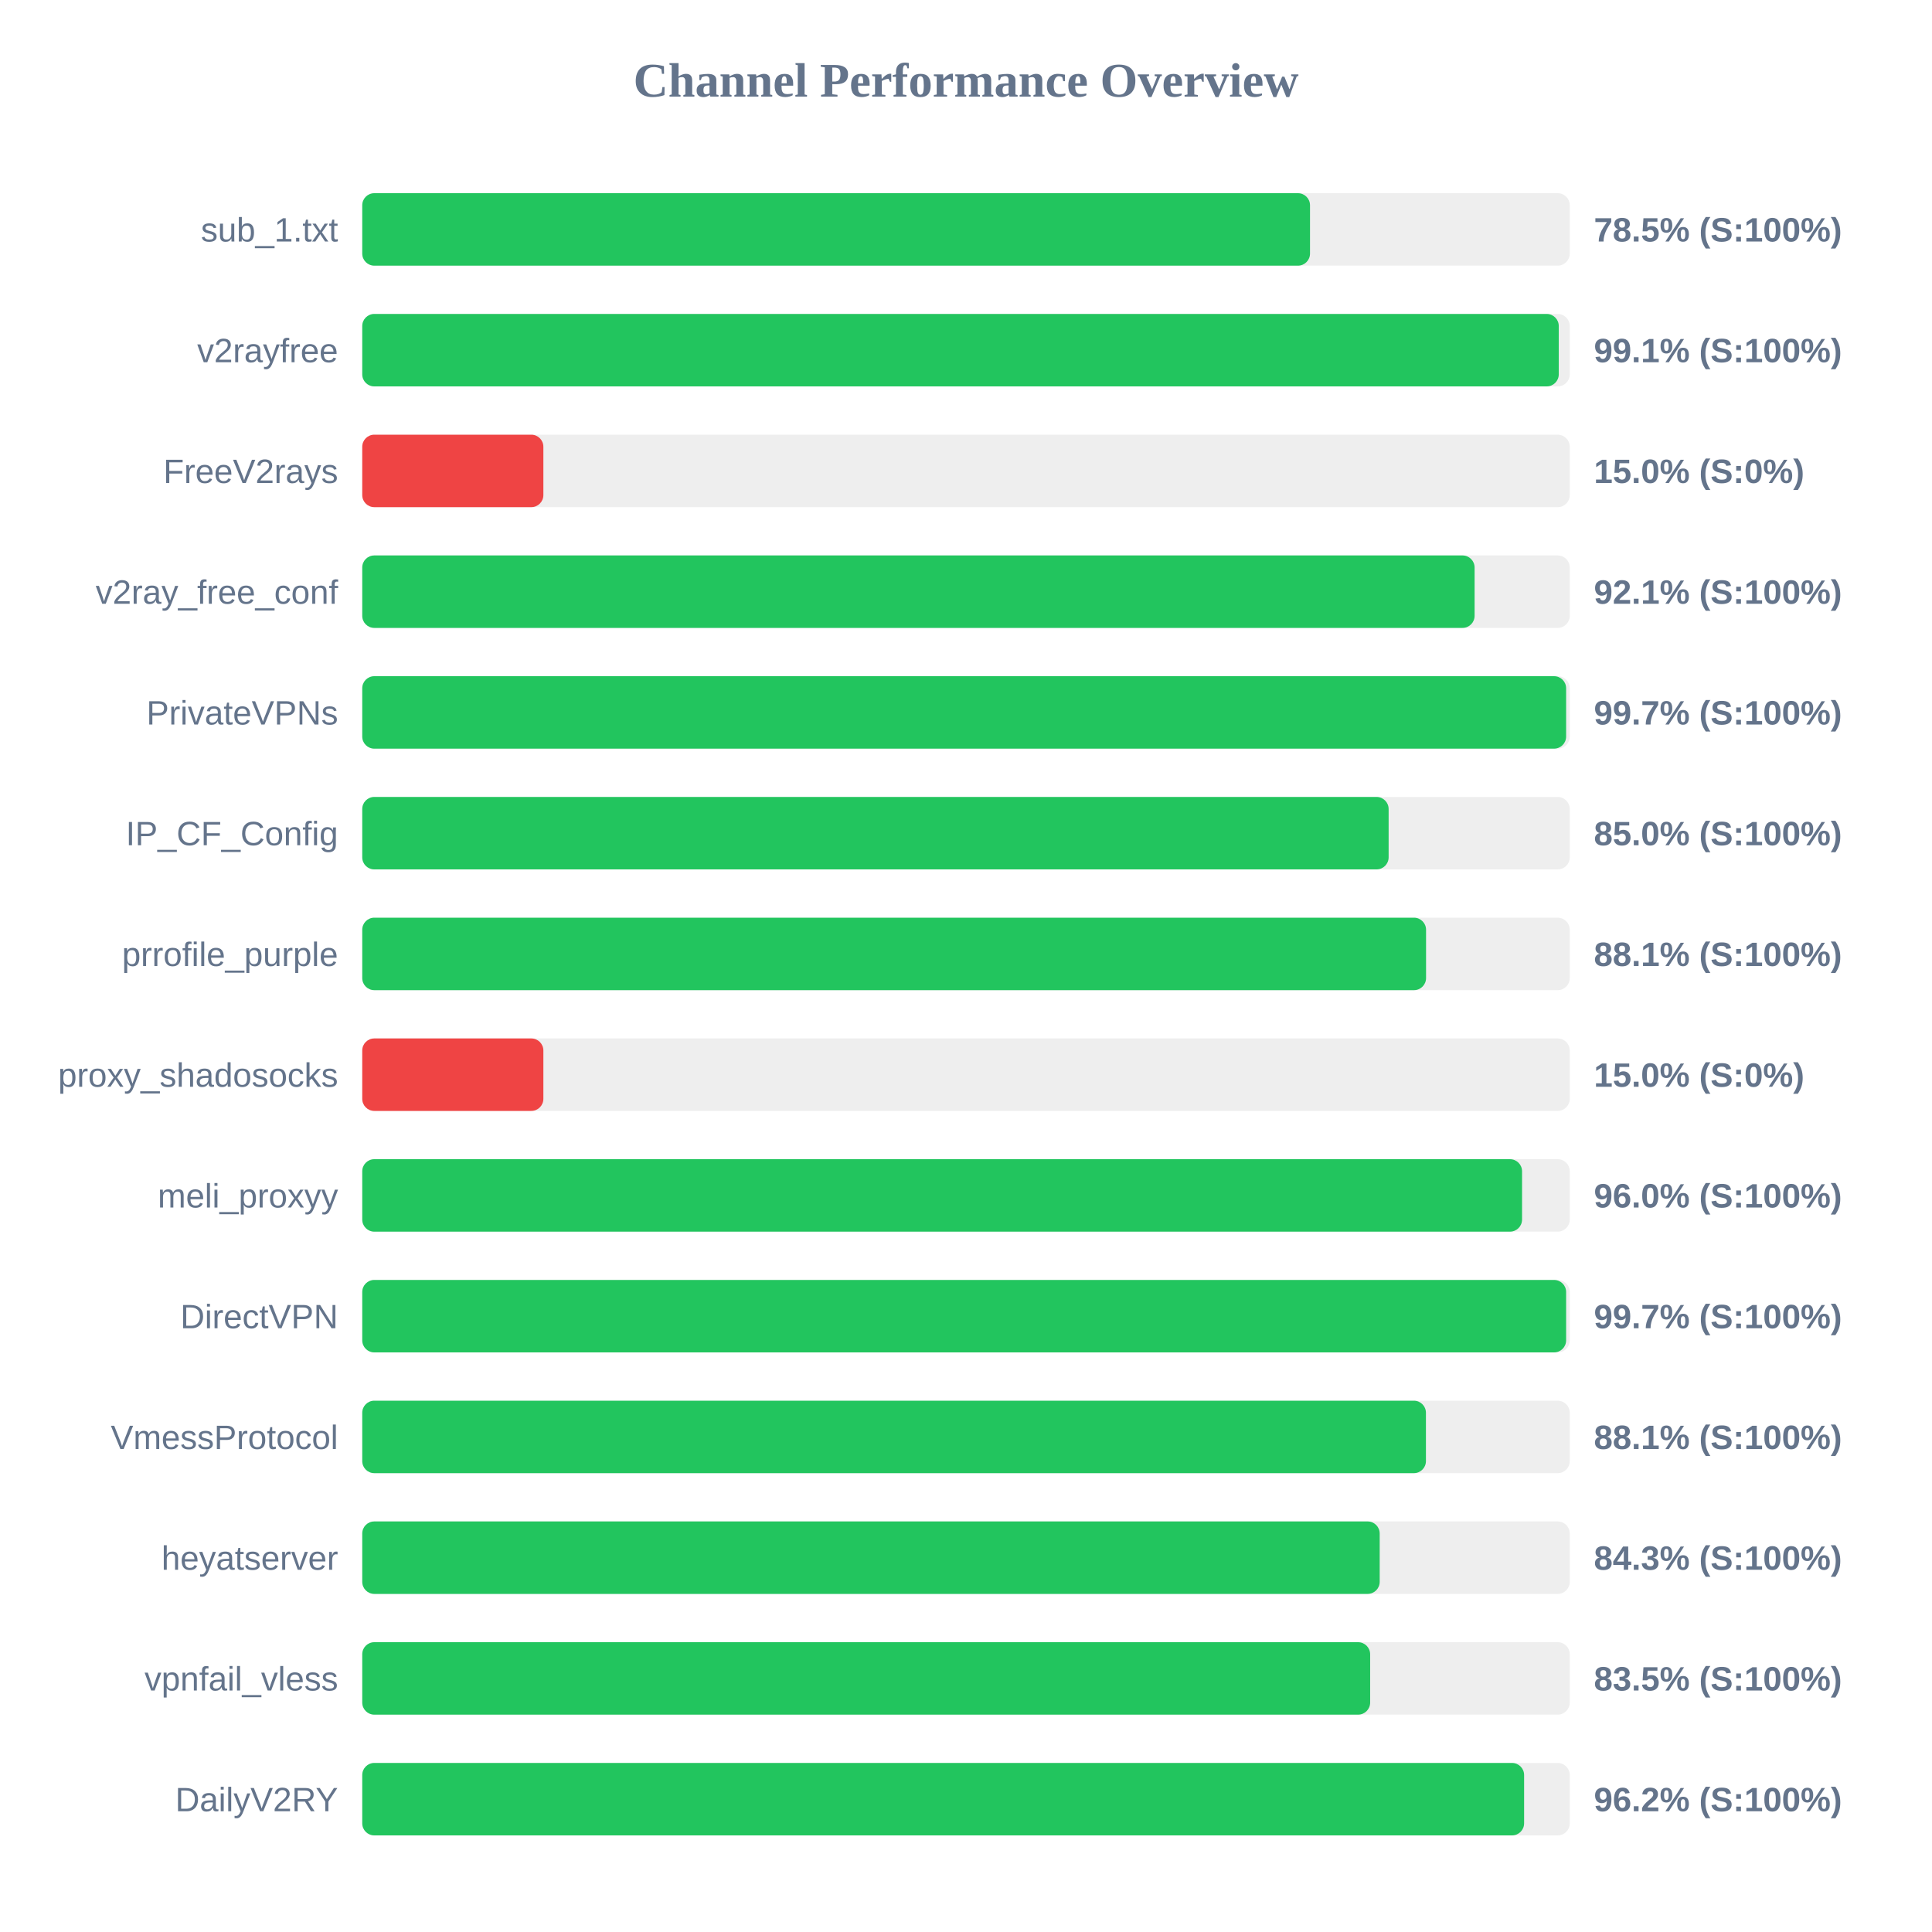
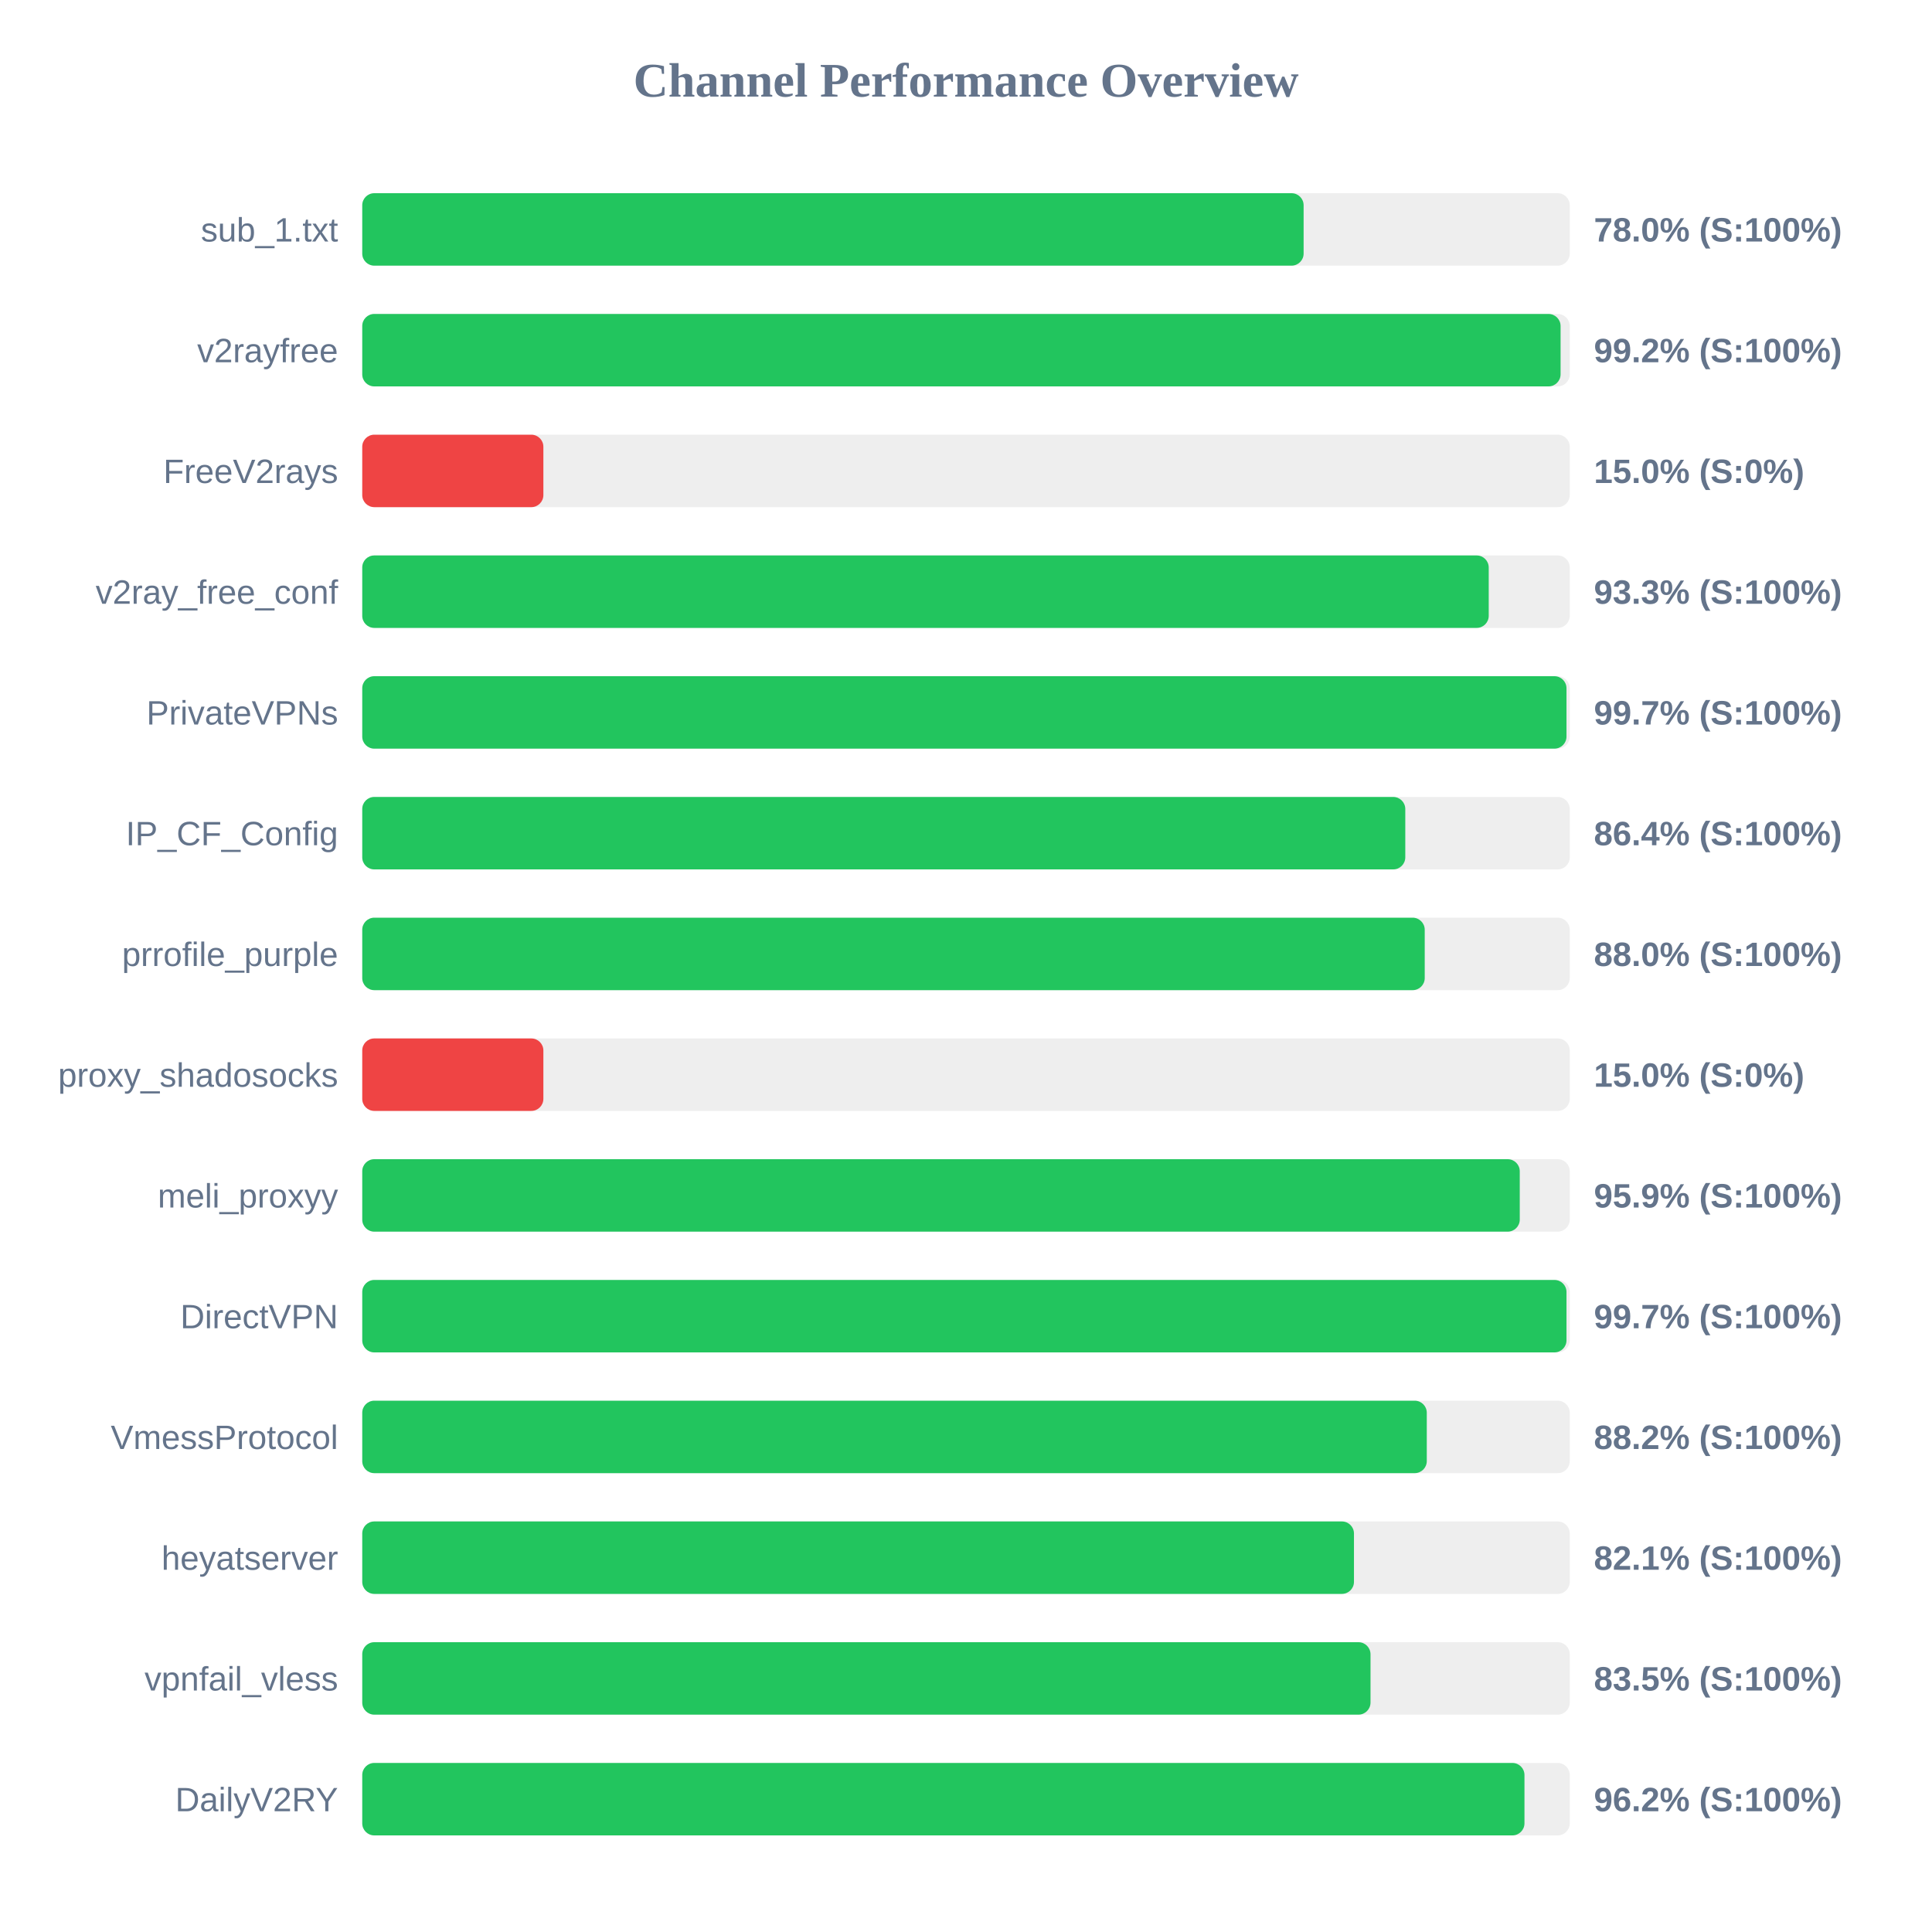
<svg xmlns="http://www.w3.org/2000/svg" width="800" height="800" version="1.1">
  <style>
        .row { font: 14px Arial; fill: #64748b; }
        .score { font: bold 14px Arial; fill: #64748b; }
    </style>
  <text x="400" y="40" text-anchor="middle" font-size="20px" font-weight="bold" fill="#64748b">Channel Performance Overview</text>
  <rect x="150" y="80" width="500" height="30" fill="#eee" rx="5" />
-   <rect x="150" y="80" width="392.45" height="30" fill="#22c55e" rx="5" />
+   <rect x="150" y="80" width="389.8" height="30" fill="#22c55e" rx="5" />
  <text x="140" y="100" text-anchor="end" class="row">sub_1.txt</text>
-   <text x="660" y="100" text-anchor="start" class="score">78.5% (S:100%)</text>
+   <text x="660" y="100" text-anchor="start" class="score">78.0% (S:100%)</text>
  <rect x="150" y="130" width="500" height="30" fill="#eee" rx="5" />
-   <rect x="150" y="130" width="495.45" height="30" fill="#22c55e" rx="5" />
+   <rect x="150" y="130" width="496.2" height="30" fill="#22c55e" rx="5" />
  <text x="140" y="150" text-anchor="end" class="row">v2rayfree</text>
-   <text x="660" y="150" text-anchor="start" class="score">99.1% (S:100%)</text>
+   <text x="660" y="150" text-anchor="start" class="score">99.2% (S:100%)</text>
  <rect x="150" y="180" width="500" height="30" fill="#eee" rx="5" />
  <rect x="150" y="180" width="75.0" height="30" fill="#ef4444" rx="5" />
  <text x="140" y="200" text-anchor="end" class="row">FreeV2rays</text>
  <text x="660" y="200" text-anchor="start" class="score">15.0% (S:0%)</text>
  <rect x="150" y="230" width="500" height="30" fill="#eee" rx="5" />
-   <rect x="150" y="230" width="460.6" height="30" fill="#22c55e" rx="5" />
+   <rect x="150" y="230" width="466.45" height="30" fill="#22c55e" rx="5" />
  <text x="140" y="250" text-anchor="end" class="row">v2ray_free_conf</text>
-   <text x="660" y="250" text-anchor="start" class="score">92.1% (S:100%)</text>
+   <text x="660" y="250" text-anchor="start" class="score">93.3% (S:100%)</text>
  <rect x="150" y="280" width="500" height="30" fill="#eee" rx="5" />
-   <rect x="150" y="280" width="498.5" height="30" fill="#22c55e" rx="5" />
+   <rect x="150" y="280" width="498.65" height="30" fill="#22c55e" rx="5" />
  <text x="140" y="300" text-anchor="end" class="row">PrivateVPNs</text>
  <text x="660" y="300" text-anchor="start" class="score">99.7% (S:100%)</text>
  <rect x="150" y="330" width="500" height="30" fill="#eee" rx="5" />
-   <rect x="150" y="330" width="425.0" height="30" fill="#22c55e" rx="5" />
+   <rect x="150" y="330" width="431.9" height="30" fill="#22c55e" rx="5" />
  <text x="140" y="350" text-anchor="end" class="row">IP_CF_Config</text>
-   <text x="660" y="350" text-anchor="start" class="score">85.0% (S:100%)</text>
+   <text x="660" y="350" text-anchor="start" class="score">86.4% (S:100%)</text>
  <rect x="150" y="380" width="500" height="30" fill="#eee" rx="5" />
-   <rect x="150" y="380" width="440.5" height="30" fill="#22c55e" rx="5" />
+   <rect x="150" y="380" width="439.95" height="30" fill="#22c55e" rx="5" />
  <text x="140" y="400" text-anchor="end" class="row">prrofile_purple</text>
-   <text x="660" y="400" text-anchor="start" class="score">88.1% (S:100%)</text>
+   <text x="660" y="400" text-anchor="start" class="score">88.0% (S:100%)</text>
  <rect x="150" y="430" width="500" height="30" fill="#eee" rx="5" />
  <rect x="150" y="430" width="75.0" height="30" fill="#ef4444" rx="5" />
  <text x="140" y="450" text-anchor="end" class="row">proxy_shadosocks</text>
  <text x="660" y="450" text-anchor="start" class="score">15.0% (S:0%)</text>
  <rect x="150" y="480" width="500" height="30" fill="#eee" rx="5" />
-   <rect x="150" y="480" width="480.25" height="30" fill="#22c55e" rx="5" />
+   <rect x="150" y="480" width="479.3" height="30" fill="#22c55e" rx="5" />
  <text x="140" y="500" text-anchor="end" class="row">meli_proxyy</text>
-   <text x="660" y="500" text-anchor="start" class="score">96.0% (S:100%)</text>
+   <text x="660" y="500" text-anchor="start" class="score">95.9% (S:100%)</text>
  <rect x="150" y="530" width="500" height="30" fill="#eee" rx="5" />
-   <rect x="150" y="530" width="498.5" height="30" fill="#22c55e" rx="5" />
+   <rect x="150" y="530" width="498.65" height="30" fill="#22c55e" rx="5" />
  <text x="140" y="550" text-anchor="end" class="row">DirectVPN</text>
  <text x="660" y="550" text-anchor="start" class="score">99.7% (S:100%)</text>
  <rect x="150" y="580" width="500" height="30" fill="#eee" rx="5" />
-   <rect x="150" y="580" width="440.45" height="30" fill="#22c55e" rx="5" />
+   <rect x="150" y="580" width="440.8" height="30" fill="#22c55e" rx="5" />
  <text x="140" y="600" text-anchor="end" class="row">VmessProtocol</text>
-   <text x="660" y="600" text-anchor="start" class="score">88.1% (S:100%)</text>
+   <text x="660" y="600" text-anchor="start" class="score">88.2% (S:100%)</text>
  <rect x="150" y="630" width="500" height="30" fill="#eee" rx="5" />
-   <rect x="150" y="630" width="421.3" height="30" fill="#22c55e" rx="5" />
+   <rect x="150" y="630" width="410.65" height="30" fill="#22c55e" rx="5" />
  <text x="140" y="650" text-anchor="end" class="row">heyatserver</text>
-   <text x="660" y="650" text-anchor="start" class="score">84.3% (S:100%)</text>
+   <text x="660" y="650" text-anchor="start" class="score">82.1% (S:100%)</text>
  <rect x="150" y="680" width="500" height="30" fill="#eee" rx="5" />
-   <rect x="150" y="680" width="417.35" height="30" fill="#22c55e" rx="5" />
+   <rect x="150" y="680" width="417.5" height="30" fill="#22c55e" rx="5" />
  <text x="140" y="700" text-anchor="end" class="row">vpnfail_vless</text>
  <text x="660" y="700" text-anchor="start" class="score">83.5% (S:100%)</text>
  <rect x="150" y="730" width="500" height="30" fill="#eee" rx="5" />
-   <rect x="150" y="730" width="481.1" height="30" fill="#22c55e" rx="5" />
+   <rect x="150" y="730" width="481.25" height="30" fill="#22c55e" rx="5" />
  <text x="140" y="750" text-anchor="end" class="row">DailyV2RY</text>
  <text x="660" y="750" text-anchor="start" class="score">96.2% (S:100%)</text>
</svg>
